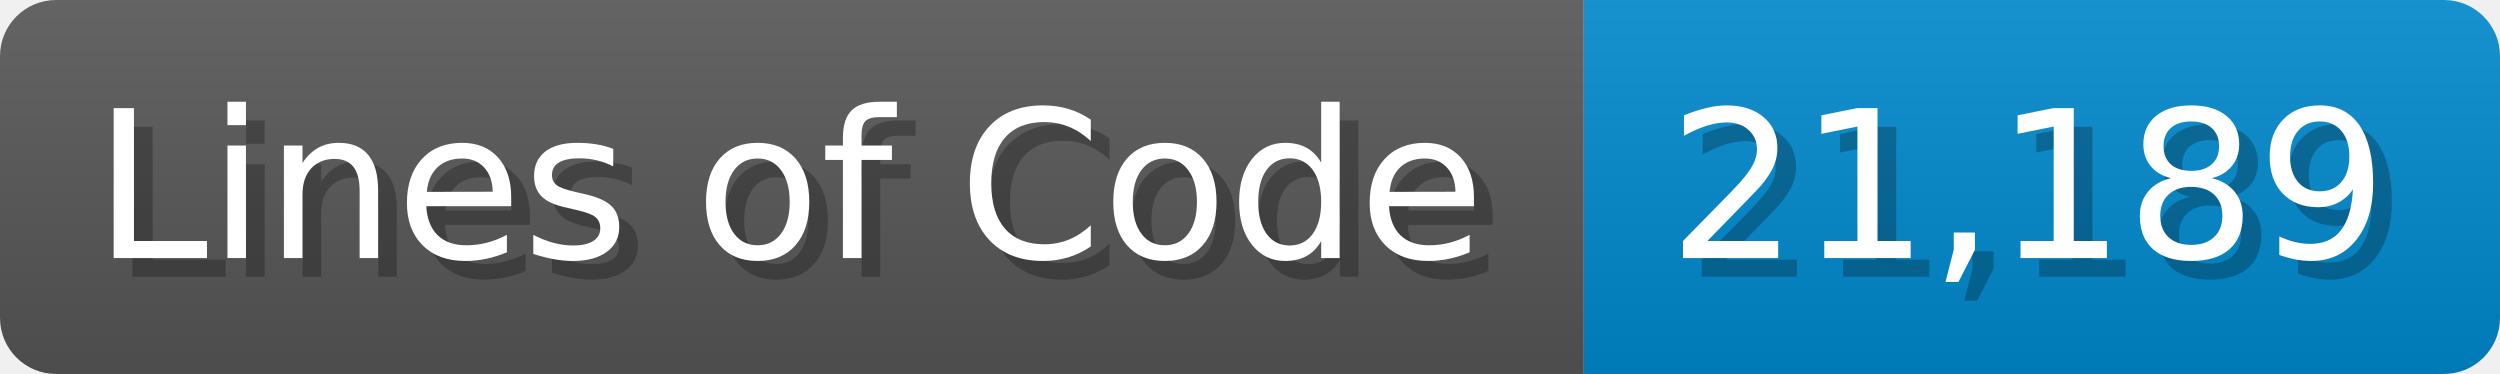
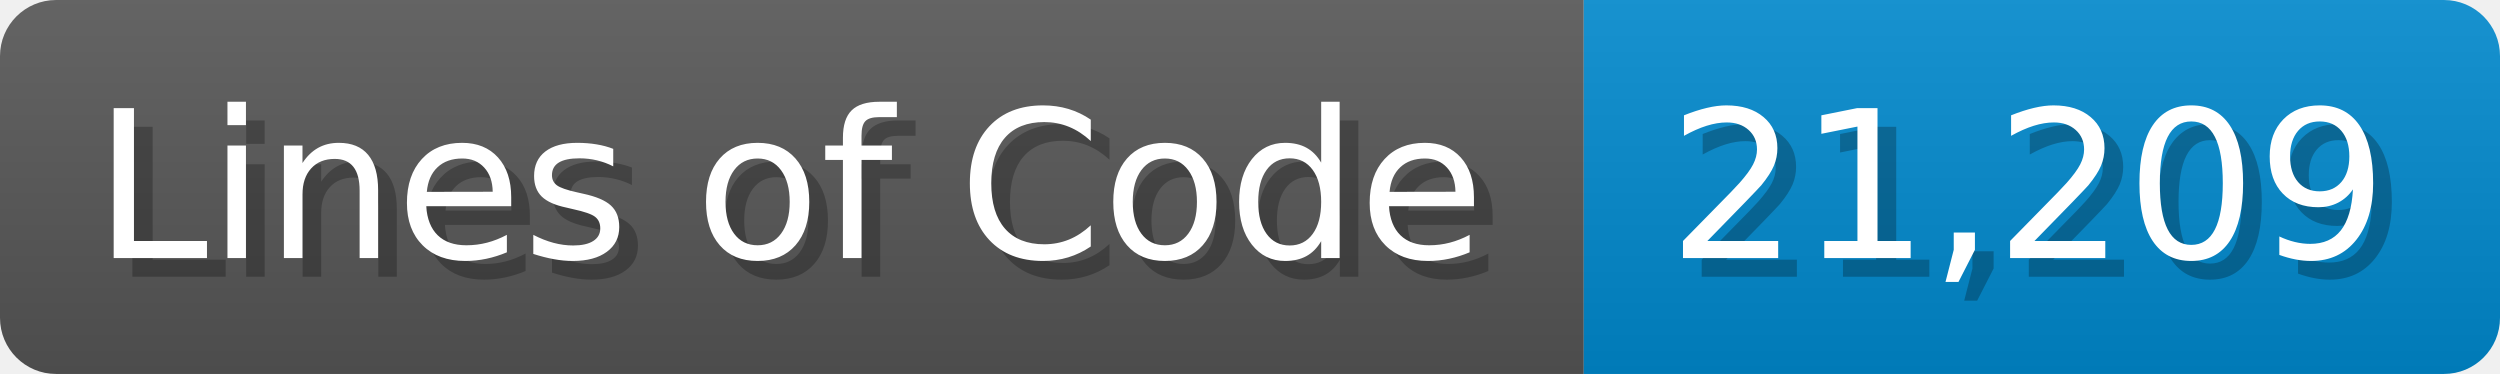
<svg xmlns="http://www.w3.org/2000/svg" width="133.7" height="20" viewBox="0 0 1337 200">
  <linearGradient id="a" x2="0" y2="100%">
    <stop offset="0" stop-opacity=".1" stop-color="#EEE" />
    <stop offset="1" stop-opacity=".1" />
  </linearGradient>
  <mask id="m">
    <rect width="1337" height="200" rx="30" fill="#FFF" />
  </mask>
  <g mask="url(#m)">
    <rect width="847" height="200" fill="#555" />
    <rect width="490" height="200" fill="#08C" x="847" />
    <rect width="1337" height="200" fill="url(#a)" />
  </g>
  <g fill="#fff" text-anchor="start" font-family="Verdana,DejaVu Sans,sans-serif" font-size="110">
    <text x="60" y="148" textLength="747" fill="#000" opacity="0.25">Lines of Code</text>
    <text x="50" y="138" textLength="747">Lines of Code</text>
-     <text x="902" y="148" textLength="390" fill="#000" opacity="0.25">21,189</text>
-     <text x="892" y="138" textLength="390">21,189</text>
+     <text x="902" y="148" textLength="390" fill="#000" opacity="0.25">21,209</text>
+     <text x="892" y="138" textLength="390">21,209</text>
  </g>
</svg>
